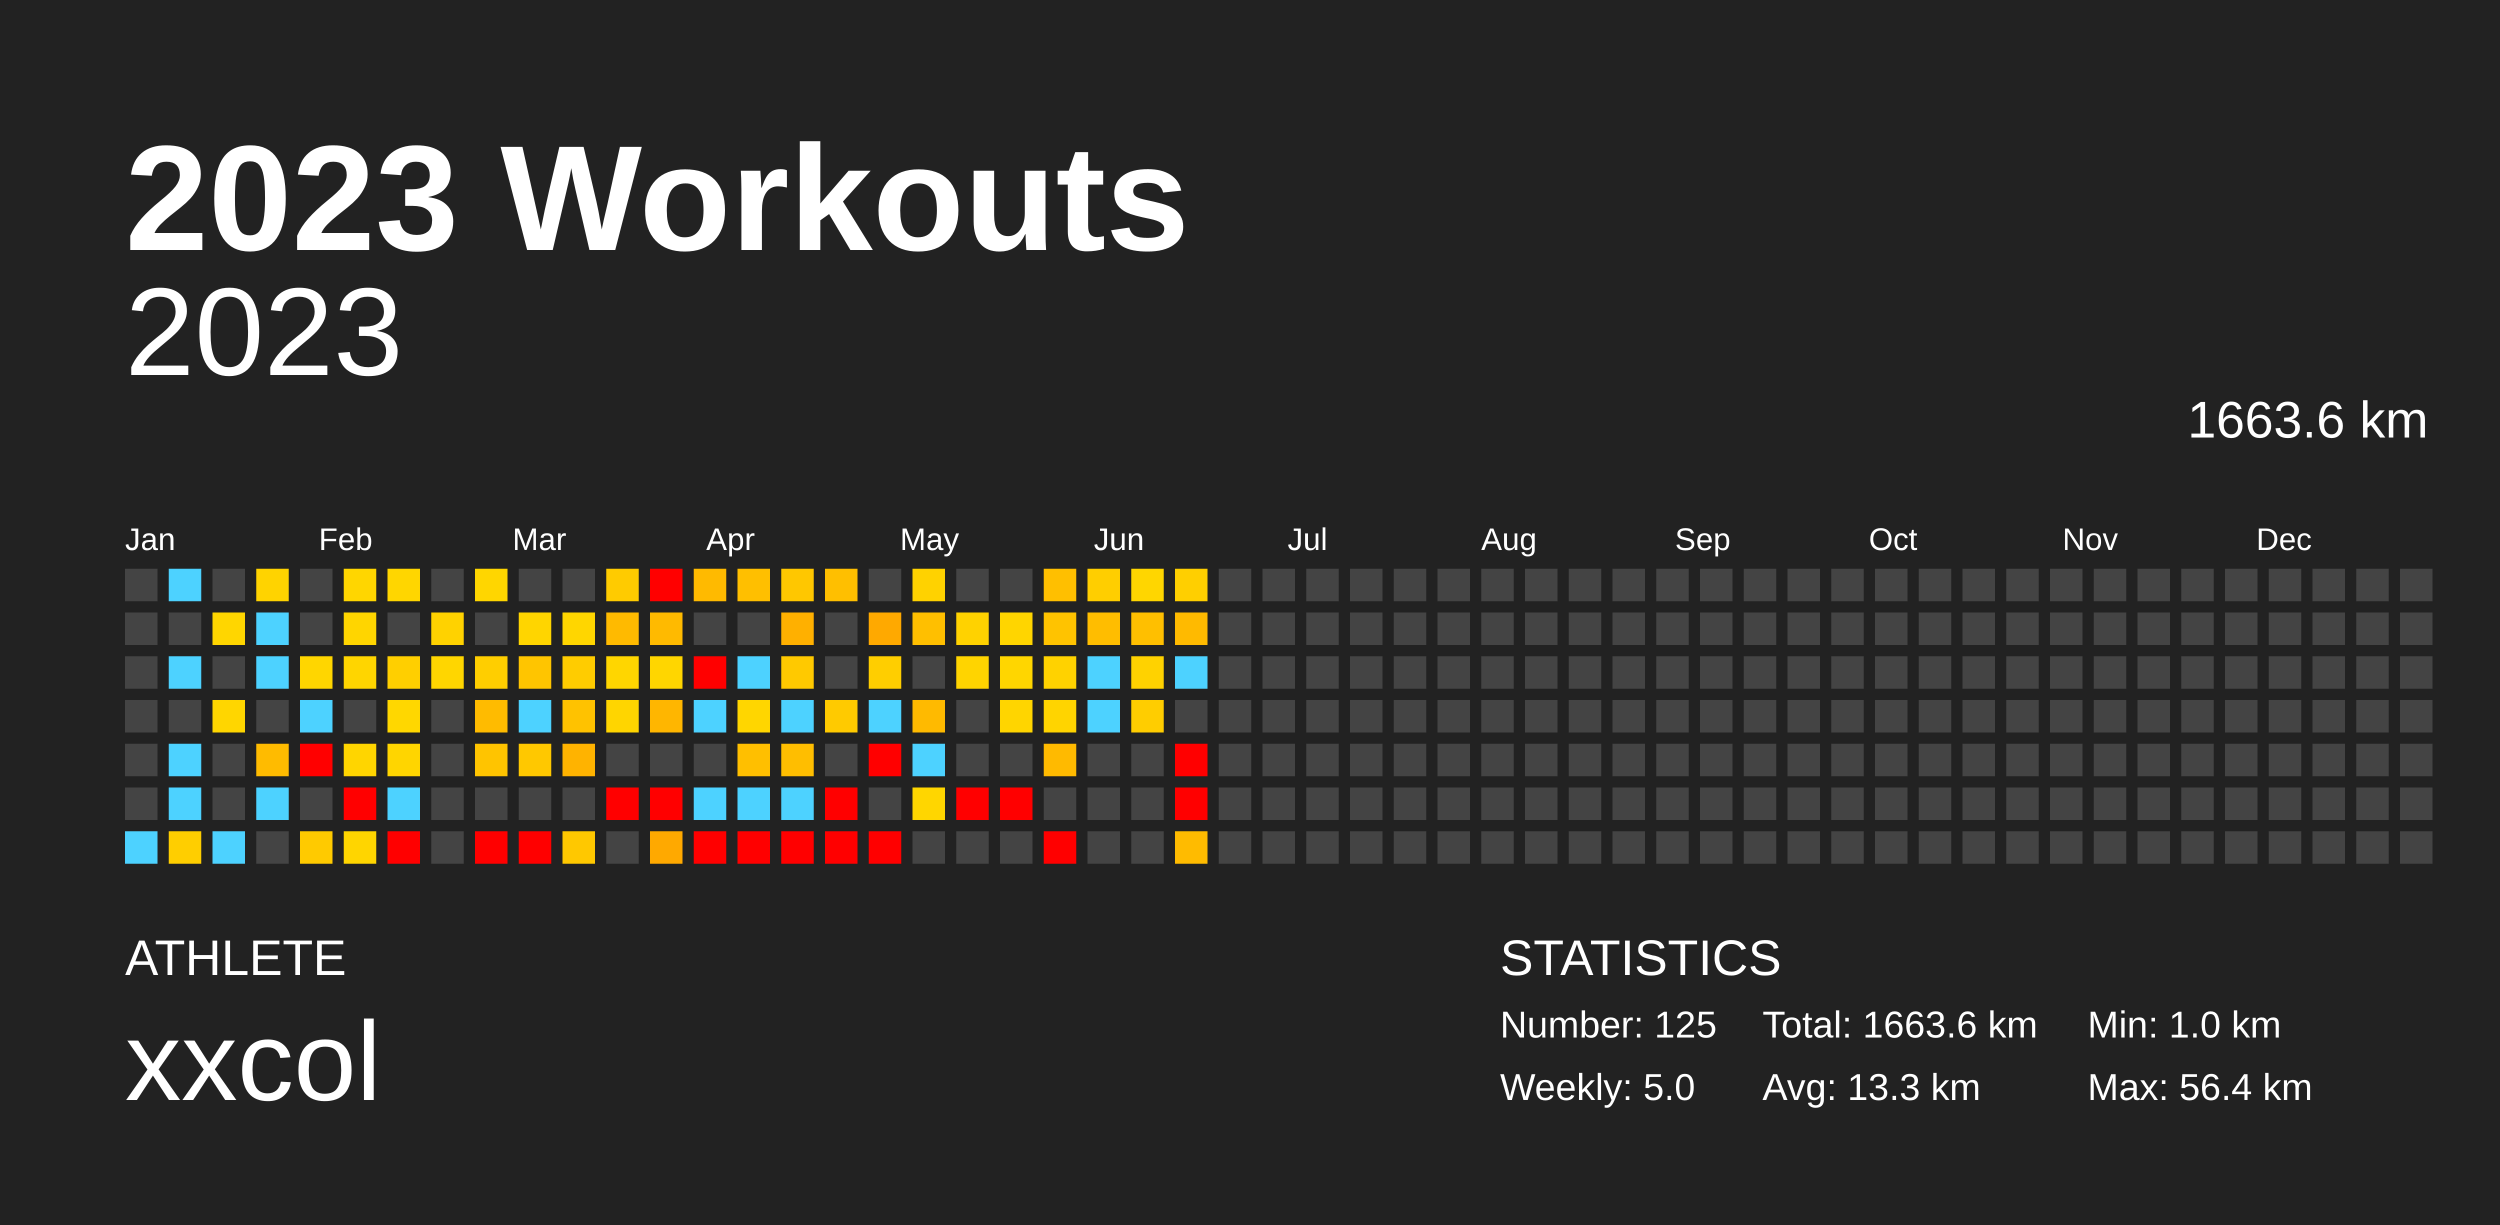
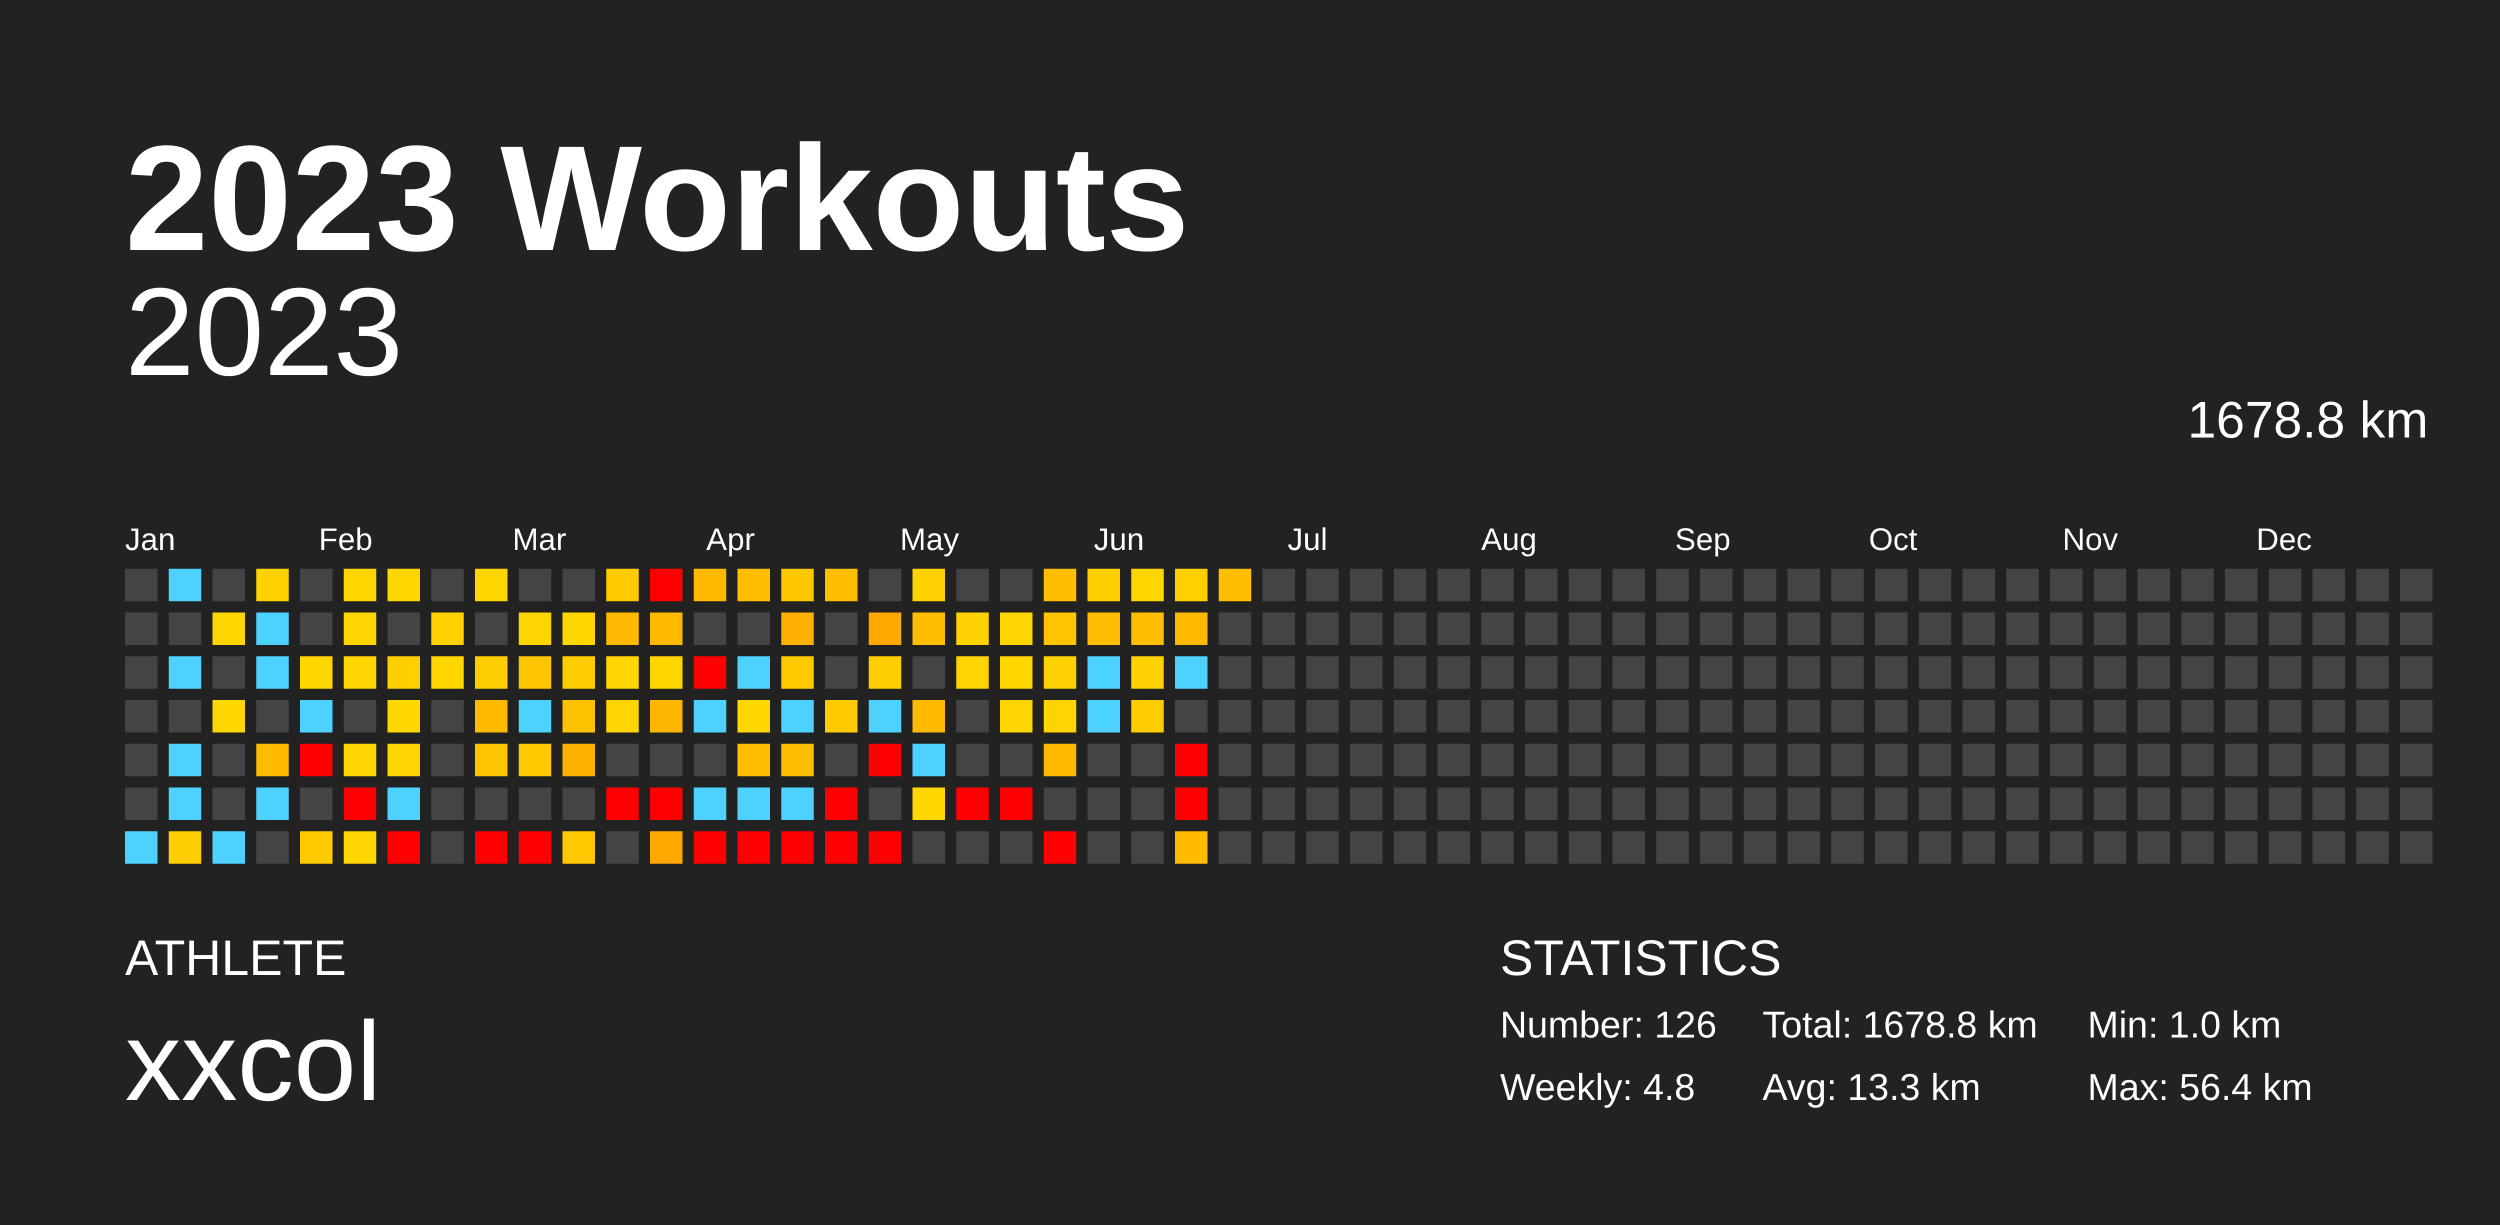
<svg xmlns="http://www.w3.org/2000/svg" baseProfile="full" height="98mm" version="1.1" viewBox="0,0,200,98" width="200mm">
  <defs />
  <rect fill="#222222" height="98" width="200" x="0" y="0" />
  <text fill="#FFFFFF" style="font-size:12px; font-family:Arial; font-weight:bold;" x="10" y="20">2023 Workouts</text>
  <text fill="#FFFFFF" style="font-size:4px; font-family:Arial" x="10" y="78">ATHLETE</text>
  <text fill="#FFFFFF" style="font-size:9px; font-family:Arial" x="10" y="88">xxcol</text>
  <text fill="#FFFFFF" style="font-size:4px; font-family:Arial" x="120" y="78">STATISTICS</text>
-   <text fill="#FFFFFF" style="font-size:3px; font-family:Arial" x="120" y="83">Number: 125</text>
-   <text fill="#FFFFFF" style="font-size:3px; font-family:Arial" x="120" y="88">Weekly: 5.0</text>
-   <text fill="#FFFFFF" style="font-size:3px; font-family:Arial" x="141" y="83">Total: 1663.6 km</text>
+   <text fill="#FFFFFF" style="font-size:3px; font-family:Arial" x="120" y="83">Number: 126</text>
+   <text fill="#FFFFFF" style="font-size:3px; font-family:Arial" x="120" y="88">Weekly: 4.8</text>
+   <text fill="#FFFFFF" style="font-size:3px; font-family:Arial" x="141" y="83">Total: 1678.8 km</text>
  <text fill="#FFFFFF" style="font-size:3px; font-family:Arial" x="141" y="88">Avg: 13.3 km</text>
  <text fill="#FFFFFF" style="font-size:3px; font-family:Arial" x="167" y="83">Min: 1.0 km</text>
  <text fill="#FFFFFF" style="font-size:3px; font-family:Arial" x="167" y="88">Max: 56.4 km</text>
  <text alignment-baseline="hanging" fill="#FFFFFF" style="font-size:10.0px; font-family:Arial;" x="10" y="30">2023</text>
-   <text alignment-baseline="hanging" fill="#FFFFFF" style="font-size:4.125px; font-family:Arial;" x="175" y="35">1663.6 km</text>
+   <text alignment-baseline="hanging" fill="#FFFFFF" style="font-size:4.125px; font-family:Arial;" x="175" y="35">1678.8 km</text>
  <text fill="#FFFFFF" style="font-size:2.5px; font-family:Arial" x="10.0" y="44">Jan</text>
  <text fill="#FFFFFF" style="font-size:2.5px; font-family:Arial" x="25.5" y="44">Feb</text>
  <text fill="#FFFFFF" style="font-size:2.5px; font-family:Arial" x="41.0" y="44">Mar</text>
  <text fill="#FFFFFF" style="font-size:2.5px; font-family:Arial" x="56.5" y="44">Apr</text>
  <text fill="#FFFFFF" style="font-size:2.5px; font-family:Arial" x="72.0" y="44">May</text>
  <text fill="#FFFFFF" style="font-size:2.5px; font-family:Arial" x="87.5" y="44">Jun</text>
  <text fill="#FFFFFF" style="font-size:2.5px; font-family:Arial" x="103.0" y="44">Jul</text>
  <text fill="#FFFFFF" style="font-size:2.5px; font-family:Arial" x="118.5" y="44">Aug</text>
  <text fill="#FFFFFF" style="font-size:2.5px; font-family:Arial" x="134.0" y="44">Sep</text>
  <text fill="#FFFFFF" style="font-size:2.5px; font-family:Arial" x="149.5" y="44">Oct</text>
  <text fill="#FFFFFF" style="font-size:2.5px; font-family:Arial" x="165.0" y="44">Nov</text>
  <text fill="#FFFFFF" style="font-size:2.5px; font-family:Arial" x="180.5" y="44">Dec</text>
  <rect fill="#444444" height="2.6" width="2.6" x="10.0" y="45.5" />
  <rect fill="#444444" height="2.6" width="2.6" x="10.0" y="49.0" />
  <rect fill="#444444" height="2.6" width="2.6" x="10.0" y="52.5" />
  <rect fill="#444444" height="2.6" width="2.6" x="10.0" y="56.0" />
  <rect fill="#444444" height="2.6" width="2.6" x="10.0" y="59.5" />
  <rect fill="#444444" height="2.6" width="2.6" x="10.0" y="63.0" />
  <rect fill="#4dd2ff" height="2.6" width="2.6" x="10.0" y="66.5" />
  <rect fill="#4dd2ff" height="2.6" width="2.6" x="13.5" y="45.5" />
  <rect fill="#444444" height="2.6" width="2.6" x="13.5" y="49.0" />
  <rect fill="#4dd2ff" height="2.6" width="2.6" x="13.5" y="52.5" />
  <rect fill="#444444" height="2.6" width="2.6" x="13.5" y="56.0" />
  <rect fill="#4dd2ff" height="2.6" width="2.6" x="13.5" y="59.5" />
  <rect fill="#4dd2ff" height="2.6" width="2.6" x="13.5" y="63.0" />
  <rect fill="#ffce00" height="2.6" width="2.6" x="13.5" y="66.5" />
  <rect fill="#444444" height="2.6" width="2.6" x="17.0" y="45.5" />
  <rect fill="#ffd600" height="2.6" width="2.6" x="17.0" y="49.0" />
  <rect fill="#444444" height="2.6" width="2.6" x="17.0" y="52.5" />
  <rect fill="#ffd600" height="2.6" width="2.6" x="17.0" y="56.0" />
  <rect fill="#444444" height="2.6" width="2.6" x="17.0" y="59.5" />
  <rect fill="#444444" height="2.6" width="2.6" x="17.0" y="63.0" />
  <rect fill="#4dd2ff" height="2.6" width="2.6" x="17.0" y="66.5" />
  <rect fill="#ffd300" height="2.6" width="2.6" x="20.5" y="45.5" />
  <rect fill="#4dd2ff" height="2.6" width="2.6" x="20.5" y="49.0" />
  <rect fill="#4dd2ff" height="2.6" width="2.6" x="20.5" y="52.5" />
  <rect fill="#444444" height="2.6" width="2.6" x="20.5" y="56.0" />
  <rect fill="#ffbb00" height="2.6" width="2.6" x="20.5" y="59.5" />
  <rect fill="#4dd2ff" height="2.6" width="2.6" x="20.5" y="63.0" />
  <rect fill="#444444" height="2.6" width="2.6" x="20.5" y="66.5" />
  <rect fill="#444444" height="2.6" width="2.6" x="24.0" y="45.5" />
  <rect fill="#444444" height="2.6" width="2.6" x="24.0" y="49.0" />
  <rect fill="#ffd600" height="2.6" width="2.6" x="24.0" y="52.5" />
  <rect fill="#4dd2ff" height="2.6" width="2.6" x="24.0" y="56.0" />
  <rect fill="red" height="2.6" width="2.6" x="24.0" y="59.5" />
  <rect fill="#444444" height="2.6" width="2.6" x="24.0" y="63.0" />
  <rect fill="#ffca00" height="2.6" width="2.6" x="24.0" y="66.5" />
  <rect fill="#ffd600" height="2.6" width="2.6" x="27.5" y="45.5" />
  <rect fill="#ffd500" height="2.6" width="2.6" x="27.5" y="49.0" />
  <rect fill="#ffd500" height="2.6" width="2.6" x="27.5" y="52.5" />
  <rect fill="#444444" height="2.6" width="2.6" x="27.5" y="56.0" />
  <rect fill="#ffd500" height="2.6" width="2.6" x="27.5" y="59.5" />
  <rect fill="red" height="2.6" width="2.6" x="27.5" y="63.0" />
  <rect fill="#ffd500" height="2.6" width="2.6" x="27.5" y="66.5" />
  <rect fill="#ffd600" height="2.6" width="2.6" x="31.0" y="45.5" />
  <rect fill="#444444" height="2.6" width="2.6" x="31.0" y="49.0" />
  <rect fill="#ffcf00" height="2.6" width="2.6" x="31.0" y="52.5" />
  <rect fill="#ffd700" height="2.6" width="2.6" x="31.0" y="56.0" />
  <rect fill="#ffd500" height="2.6" width="2.6" x="31.0" y="59.5" />
  <rect fill="#4dd2ff" height="2.6" width="2.6" x="31.0" y="63.0" />
  <rect fill="red" height="2.6" width="2.6" x="31.0" y="66.5" />
  <rect fill="#444444" height="2.6" width="2.6" x="34.5" y="45.5" />
  <rect fill="#ffd200" height="2.6" width="2.6" x="34.5" y="49.0" />
  <rect fill="#ffd600" height="2.6" width="2.6" x="34.5" y="52.5" />
  <rect fill="#444444" height="2.6" width="2.6" x="34.5" y="56.0" />
  <rect fill="#444444" height="2.6" width="2.6" x="34.5" y="59.5" />
  <rect fill="#444444" height="2.6" width="2.6" x="34.5" y="63.0" />
  <rect fill="#444444" height="2.6" width="2.6" x="34.5" y="66.5" />
  <rect fill="#ffd600" height="2.6" width="2.6" x="38.0" y="45.5" />
  <rect fill="#444444" height="2.6" width="2.6" x="38.0" y="49.0" />
  <rect fill="#ffce00" height="2.6" width="2.6" x="38.0" y="52.5" />
  <rect fill="#ffbb00" height="2.6" width="2.6" x="38.0" y="56.0" />
  <rect fill="#ffc400" height="2.6" width="2.6" x="38.0" y="59.5" />
  <rect fill="#444444" height="2.6" width="2.6" x="38.0" y="63.0" />
  <rect fill="red" height="2.6" width="2.6" x="38.0" y="66.5" />
  <rect fill="#444444" height="2.6" width="2.6" x="41.5" y="45.5" />
  <rect fill="#ffd500" height="2.6" width="2.6" x="41.5" y="49.0" />
  <rect fill="#ffc500" height="2.6" width="2.6" x="41.5" y="52.5" />
  <rect fill="#4dd2ff" height="2.6" width="2.6" x="41.5" y="56.0" />
  <rect fill="#ffc800" height="2.6" width="2.6" x="41.5" y="59.5" />
  <rect fill="#444444" height="2.6" width="2.6" x="41.5" y="63.0" />
  <rect fill="red" height="2.6" width="2.6" x="41.5" y="66.5" />
  <rect fill="#444444" height="2.6" width="2.6" x="45.0" y="45.5" />
  <rect fill="#ffd600" height="2.6" width="2.6" x="45.0" y="49.0" />
  <rect fill="#ffcc00" height="2.6" width="2.6" x="45.0" y="52.5" />
  <rect fill="#ffc200" height="2.6" width="2.6" x="45.0" y="56.0" />
  <rect fill="#ffb300" height="2.6" width="2.6" x="45.0" y="59.5" />
  <rect fill="#444444" height="2.6" width="2.6" x="45.0" y="63.0" />
  <rect fill="#ffc800" height="2.6" width="2.6" x="45.0" y="66.5" />
  <rect fill="#ffcb00" height="2.6" width="2.6" x="48.5" y="45.5" />
  <rect fill="#ffba00" height="2.6" width="2.6" x="48.5" y="49.0" />
  <rect fill="#ffd600" height="2.6" width="2.6" x="48.5" y="52.5" />
  <rect fill="#ffd500" height="2.6" width="2.6" x="48.5" y="56.0" />
  <rect fill="#444444" height="2.6" width="2.6" x="48.5" y="59.5" />
  <rect fill="red" height="2.6" width="2.6" x="48.5" y="63.0" />
  <rect fill="#444444" height="2.6" width="2.6" x="48.5" y="66.5" />
  <rect fill="red" height="2.6" width="2.6" x="52.0" y="45.5" />
  <rect fill="#ffba00" height="2.6" width="2.6" x="52.0" y="49.0" />
  <rect fill="#ffd600" height="2.6" width="2.6" x="52.0" y="52.5" />
  <rect fill="#ffb600" height="2.6" width="2.6" x="52.0" y="56.0" />
  <rect fill="#444444" height="2.6" width="2.6" x="52.0" y="59.5" />
  <rect fill="red" height="2.6" width="2.6" x="52.0" y="63.0" />
  <rect fill="#ffa900" height="2.6" width="2.6" x="52.0" y="66.5" />
  <rect fill="#ffba00" height="2.6" width="2.6" x="55.5" y="45.5" />
  <rect fill="#444444" height="2.6" width="2.6" x="55.5" y="49.0" />
  <rect fill="red" height="2.6" width="2.6" x="55.5" y="52.5" />
  <rect fill="#4dd2ff" height="2.6" width="2.6" x="55.5" y="56.0" />
  <rect fill="#444444" height="2.6" width="2.6" x="55.5" y="59.5" />
  <rect fill="#4dd2ff" height="2.6" width="2.6" x="55.5" y="63.0" />
  <rect fill="red" height="2.6" width="2.6" x="55.5" y="66.5" />
  <rect fill="#ffbf00" height="2.6" width="2.6" x="59.0" y="45.5" />
  <rect fill="#444444" height="2.6" width="2.6" x="59.0" y="49.0" />
  <rect fill="#4dd2ff" height="2.6" width="2.6" x="59.0" y="52.5" />
  <rect fill="#ffd600" height="2.6" width="2.6" x="59.0" y="56.0" />
  <rect fill="#ffbf00" height="2.6" width="2.6" x="59.0" y="59.5" />
  <rect fill="#4dd2ff" height="2.6" width="2.6" x="59.0" y="63.0" />
  <rect fill="red" height="2.6" width="2.6" x="59.0" y="66.5" />
  <rect fill="#ffc700" height="2.6" width="2.6" x="62.5" y="45.5" />
  <rect fill="#ffb000" height="2.6" width="2.6" x="62.5" y="49.0" />
  <rect fill="#ffc900" height="2.6" width="2.6" x="62.5" y="52.5" />
  <rect fill="#4dd2ff" height="2.6" width="2.6" x="62.5" y="56.0" />
  <rect fill="#ffbe00" height="2.6" width="2.6" x="62.5" y="59.5" />
  <rect fill="#4dd2ff" height="2.6" width="2.6" x="62.5" y="63.0" />
  <rect fill="red" height="2.6" width="2.6" x="62.5" y="66.5" />
  <rect fill="#ffbf00" height="2.6" width="2.6" x="66.0" y="45.5" />
  <rect fill="#444444" height="2.6" width="2.6" x="66.0" y="49.0" />
  <rect fill="#444444" height="2.6" width="2.6" x="66.0" y="52.5" />
  <rect fill="#ffca00" height="2.6" width="2.6" x="66.0" y="56.0" />
  <rect fill="#444444" height="2.6" width="2.6" x="66.0" y="59.5" />
  <rect fill="red" height="2.6" width="2.6" x="66.0" y="63.0" />
  <rect fill="red" height="2.6" width="2.6" x="66.0" y="66.5" />
  <rect fill="#444444" height="2.6" width="2.6" x="69.5" y="45.5" />
  <rect fill="#ffa900" height="2.6" width="2.6" x="69.5" y="49.0" />
  <rect fill="#ffce00" height="2.6" width="2.6" x="69.5" y="52.5" />
  <rect fill="#4dd2ff" height="2.6" width="2.6" x="69.5" y="56.0" />
  <rect fill="red" height="2.6" width="2.6" x="69.5" y="59.5" />
  <rect fill="#444444" height="2.6" width="2.6" x="69.5" y="63.0" />
  <rect fill="red" height="2.6" width="2.6" x="69.5" y="66.5" />
  <rect fill="#ffd200" height="2.6" width="2.6" x="73.0" y="45.5" />
  <rect fill="#ffbf00" height="2.6" width="2.6" x="73.0" y="49.0" />
  <rect fill="#444444" height="2.6" width="2.6" x="73.0" y="52.5" />
  <rect fill="#ffba00" height="2.6" width="2.6" x="73.0" y="56.0" />
  <rect fill="#4dd2ff" height="2.6" width="2.6" x="73.0" y="59.5" />
  <rect fill="#ffd600" height="2.6" width="2.6" x="73.0" y="63.0" />
  <rect fill="#444444" height="2.6" width="2.6" x="73.0" y="66.5" />
  <rect fill="#444444" height="2.6" width="2.6" x="76.5" y="45.5" />
  <rect fill="#ffd200" height="2.6" width="2.6" x="76.5" y="49.0" />
  <rect fill="#ffd400" height="2.6" width="2.6" x="76.5" y="52.5" />
  <rect fill="#444444" height="2.6" width="2.6" x="76.5" y="56.0" />
  <rect fill="#444444" height="2.6" width="2.6" x="76.5" y="59.5" />
  <rect fill="red" height="2.6" width="2.6" x="76.5" y="63.0" />
  <rect fill="#444444" height="2.6" width="2.6" x="76.5" y="66.5" />
  <rect fill="#444444" height="2.6" width="2.6" x="80.0" y="45.5" />
  <rect fill="#ffd500" height="2.6" width="2.6" x="80.0" y="49.0" />
  <rect fill="#ffd600" height="2.6" width="2.6" x="80.0" y="52.5" />
  <rect fill="#ffd500" height="2.6" width="2.6" x="80.0" y="56.0" />
  <rect fill="#444444" height="2.6" width="2.6" x="80.0" y="59.5" />
  <rect fill="red" height="2.6" width="2.6" x="80.0" y="63.0" />
  <rect fill="#444444" height="2.6" width="2.6" x="80.0" y="66.5" />
  <rect fill="#ffbf00" height="2.6" width="2.6" x="83.5" y="45.5" />
  <rect fill="#ffc300" height="2.6" width="2.6" x="83.5" y="49.0" />
  <rect fill="#ffd200" height="2.6" width="2.6" x="83.5" y="52.5" />
  <rect fill="#ffd400" height="2.6" width="2.6" x="83.5" y="56.0" />
  <rect fill="#ffba00" height="2.6" width="2.6" x="83.5" y="59.5" />
  <rect fill="#444444" height="2.6" width="2.6" x="83.5" y="63.0" />
  <rect fill="red" height="2.6" width="2.6" x="83.5" y="66.5" />
  <rect fill="#ffce00" height="2.6" width="2.6" x="87.0" y="45.5" />
  <rect fill="#ffbd00" height="2.6" width="2.6" x="87.0" y="49.0" />
  <rect fill="#4dd2ff" height="2.6" width="2.6" x="87.0" y="52.5" />
  <rect fill="#4dd2ff" height="2.6" width="2.6" x="87.0" y="56.0" />
  <rect fill="#444444" height="2.6" width="2.6" x="87.0" y="59.5" />
  <rect fill="#444444" height="2.6" width="2.6" x="87.0" y="63.0" />
  <rect fill="#444444" height="2.6" width="2.6" x="87.0" y="66.5" />
  <rect fill="#ffd600" height="2.6" width="2.6" x="90.5" y="45.5" />
  <rect fill="#ffbf00" height="2.6" width="2.6" x="90.5" y="49.0" />
  <rect fill="#ffd200" height="2.6" width="2.6" x="90.5" y="52.5" />
  <rect fill="#ffcd00" height="2.6" width="2.6" x="90.5" y="56.0" />
  <rect fill="#444444" height="2.6" width="2.6" x="90.5" y="59.5" />
  <rect fill="#444444" height="2.6" width="2.6" x="90.5" y="63.0" />
  <rect fill="#444444" height="2.6" width="2.6" x="90.5" y="66.5" />
  <rect fill="#ffcf00" height="2.6" width="2.6" x="94.0" y="45.5" />
  <rect fill="#ffba00" height="2.6" width="2.6" x="94.0" y="49.0" />
  <rect fill="#4dd2ff" height="2.6" width="2.6" x="94.0" y="52.5" />
  <rect fill="#444444" height="2.6" width="2.6" x="94.0" y="56.0" />
  <rect fill="red" height="2.6" width="2.6" x="94.0" y="59.5" />
  <rect fill="red" height="2.6" width="2.6" x="94.0" y="63.0" />
  <rect fill="#ffbb00" height="2.6" width="2.6" x="94.0" y="66.5" />
-   <rect fill="#444444" height="2.6" width="2.6" x="97.5" y="45.5" />
+   <rect fill="#ffbf00" height="2.6" width="2.6" x="97.5" y="45.5" />
  <rect fill="#444444" height="2.6" width="2.6" x="97.5" y="49.0" />
  <rect fill="#444444" height="2.6" width="2.6" x="97.5" y="52.5" />
  <rect fill="#444444" height="2.6" width="2.6" x="97.5" y="56.0" />
  <rect fill="#444444" height="2.6" width="2.6" x="97.5" y="59.5" />
  <rect fill="#444444" height="2.6" width="2.6" x="97.5" y="63.0" />
  <rect fill="#444444" height="2.6" width="2.6" x="97.5" y="66.5" />
  <rect fill="#444444" height="2.6" width="2.6" x="101.0" y="45.5" />
  <rect fill="#444444" height="2.6" width="2.6" x="101.0" y="49.0" />
  <rect fill="#444444" height="2.6" width="2.6" x="101.0" y="52.5" />
  <rect fill="#444444" height="2.6" width="2.6" x="101.0" y="56.0" />
  <rect fill="#444444" height="2.6" width="2.6" x="101.0" y="59.5" />
  <rect fill="#444444" height="2.6" width="2.6" x="101.0" y="63.0" />
  <rect fill="#444444" height="2.6" width="2.6" x="101.0" y="66.5" />
  <rect fill="#444444" height="2.6" width="2.6" x="104.5" y="45.5" />
  <rect fill="#444444" height="2.6" width="2.6" x="104.5" y="49.0" />
  <rect fill="#444444" height="2.6" width="2.6" x="104.5" y="52.5" />
  <rect fill="#444444" height="2.6" width="2.6" x="104.5" y="56.0" />
  <rect fill="#444444" height="2.6" width="2.6" x="104.5" y="59.5" />
  <rect fill="#444444" height="2.6" width="2.6" x="104.5" y="63.0" />
  <rect fill="#444444" height="2.6" width="2.6" x="104.5" y="66.5" />
  <rect fill="#444444" height="2.6" width="2.6" x="108.0" y="45.5" />
  <rect fill="#444444" height="2.6" width="2.6" x="108.0" y="49.0" />
  <rect fill="#444444" height="2.6" width="2.6" x="108.0" y="52.5" />
  <rect fill="#444444" height="2.6" width="2.6" x="108.0" y="56.0" />
  <rect fill="#444444" height="2.6" width="2.6" x="108.0" y="59.5" />
  <rect fill="#444444" height="2.6" width="2.6" x="108.0" y="63.0" />
  <rect fill="#444444" height="2.6" width="2.6" x="108.0" y="66.5" />
  <rect fill="#444444" height="2.6" width="2.6" x="111.5" y="45.5" />
  <rect fill="#444444" height="2.6" width="2.6" x="111.5" y="49.0" />
  <rect fill="#444444" height="2.6" width="2.6" x="111.5" y="52.5" />
  <rect fill="#444444" height="2.6" width="2.6" x="111.5" y="56.0" />
  <rect fill="#444444" height="2.6" width="2.6" x="111.5" y="59.5" />
  <rect fill="#444444" height="2.6" width="2.6" x="111.5" y="63.0" />
  <rect fill="#444444" height="2.6" width="2.6" x="111.5" y="66.5" />
  <rect fill="#444444" height="2.6" width="2.6" x="115.0" y="45.5" />
  <rect fill="#444444" height="2.6" width="2.6" x="115.0" y="49.0" />
  <rect fill="#444444" height="2.6" width="2.6" x="115.0" y="52.5" />
  <rect fill="#444444" height="2.6" width="2.6" x="115.0" y="56.0" />
  <rect fill="#444444" height="2.6" width="2.6" x="115.0" y="59.5" />
  <rect fill="#444444" height="2.6" width="2.6" x="115.0" y="63.0" />
  <rect fill="#444444" height="2.6" width="2.6" x="115.0" y="66.5" />
  <rect fill="#444444" height="2.6" width="2.6" x="118.5" y="45.5" />
  <rect fill="#444444" height="2.6" width="2.6" x="118.5" y="49.0" />
  <rect fill="#444444" height="2.6" width="2.6" x="118.5" y="52.5" />
  <rect fill="#444444" height="2.6" width="2.6" x="118.5" y="56.0" />
  <rect fill="#444444" height="2.6" width="2.6" x="118.5" y="59.5" />
  <rect fill="#444444" height="2.6" width="2.6" x="118.5" y="63.0" />
  <rect fill="#444444" height="2.6" width="2.6" x="118.5" y="66.5" />
  <rect fill="#444444" height="2.6" width="2.6" x="122.0" y="45.5" />
  <rect fill="#444444" height="2.6" width="2.6" x="122.0" y="49.0" />
  <rect fill="#444444" height="2.6" width="2.6" x="122.0" y="52.5" />
  <rect fill="#444444" height="2.6" width="2.6" x="122.0" y="56.0" />
  <rect fill="#444444" height="2.6" width="2.6" x="122.0" y="59.5" />
  <rect fill="#444444" height="2.6" width="2.6" x="122.0" y="63.0" />
  <rect fill="#444444" height="2.6" width="2.6" x="122.0" y="66.5" />
  <rect fill="#444444" height="2.6" width="2.6" x="125.5" y="45.5" />
  <rect fill="#444444" height="2.6" width="2.6" x="125.5" y="49.0" />
  <rect fill="#444444" height="2.6" width="2.6" x="125.5" y="52.5" />
  <rect fill="#444444" height="2.6" width="2.6" x="125.5" y="56.0" />
  <rect fill="#444444" height="2.6" width="2.6" x="125.5" y="59.5" />
  <rect fill="#444444" height="2.6" width="2.6" x="125.5" y="63.0" />
  <rect fill="#444444" height="2.6" width="2.6" x="125.5" y="66.5" />
  <rect fill="#444444" height="2.6" width="2.6" x="129.0" y="45.5" />
  <rect fill="#444444" height="2.6" width="2.6" x="129.0" y="49.0" />
  <rect fill="#444444" height="2.6" width="2.6" x="129.0" y="52.5" />
  <rect fill="#444444" height="2.6" width="2.6" x="129.0" y="56.0" />
  <rect fill="#444444" height="2.6" width="2.6" x="129.0" y="59.5" />
  <rect fill="#444444" height="2.6" width="2.6" x="129.0" y="63.0" />
  <rect fill="#444444" height="2.6" width="2.6" x="129.0" y="66.5" />
  <rect fill="#444444" height="2.6" width="2.6" x="132.5" y="45.5" />
  <rect fill="#444444" height="2.6" width="2.6" x="132.5" y="49.0" />
  <rect fill="#444444" height="2.6" width="2.6" x="132.5" y="52.5" />
  <rect fill="#444444" height="2.6" width="2.6" x="132.5" y="56.0" />
  <rect fill="#444444" height="2.6" width="2.6" x="132.5" y="59.5" />
  <rect fill="#444444" height="2.6" width="2.6" x="132.5" y="63.0" />
  <rect fill="#444444" height="2.6" width="2.6" x="132.5" y="66.5" />
  <rect fill="#444444" height="2.6" width="2.6" x="136.0" y="45.5" />
  <rect fill="#444444" height="2.6" width="2.6" x="136.0" y="49.0" />
  <rect fill="#444444" height="2.6" width="2.6" x="136.0" y="52.5" />
  <rect fill="#444444" height="2.6" width="2.6" x="136.0" y="56.0" />
  <rect fill="#444444" height="2.6" width="2.6" x="136.0" y="59.5" />
  <rect fill="#444444" height="2.6" width="2.6" x="136.0" y="63.0" />
  <rect fill="#444444" height="2.6" width="2.6" x="136.0" y="66.5" />
  <rect fill="#444444" height="2.6" width="2.6" x="139.5" y="45.5" />
  <rect fill="#444444" height="2.6" width="2.6" x="139.5" y="49.0" />
  <rect fill="#444444" height="2.6" width="2.6" x="139.5" y="52.5" />
  <rect fill="#444444" height="2.6" width="2.6" x="139.5" y="56.0" />
  <rect fill="#444444" height="2.6" width="2.6" x="139.5" y="59.5" />
  <rect fill="#444444" height="2.6" width="2.6" x="139.5" y="63.0" />
  <rect fill="#444444" height="2.6" width="2.6" x="139.5" y="66.5" />
  <rect fill="#444444" height="2.6" width="2.6" x="143.0" y="45.5" />
  <rect fill="#444444" height="2.6" width="2.6" x="143.0" y="49.0" />
  <rect fill="#444444" height="2.6" width="2.6" x="143.0" y="52.5" />
  <rect fill="#444444" height="2.6" width="2.6" x="143.0" y="56.0" />
  <rect fill="#444444" height="2.6" width="2.6" x="143.0" y="59.5" />
  <rect fill="#444444" height="2.6" width="2.6" x="143.0" y="63.0" />
  <rect fill="#444444" height="2.6" width="2.6" x="143.0" y="66.5" />
  <rect fill="#444444" height="2.6" width="2.6" x="146.5" y="45.5" />
  <rect fill="#444444" height="2.6" width="2.6" x="146.5" y="49.0" />
  <rect fill="#444444" height="2.6" width="2.6" x="146.5" y="52.5" />
  <rect fill="#444444" height="2.6" width="2.6" x="146.5" y="56.0" />
  <rect fill="#444444" height="2.6" width="2.6" x="146.5" y="59.5" />
  <rect fill="#444444" height="2.6" width="2.6" x="146.5" y="63.0" />
  <rect fill="#444444" height="2.6" width="2.6" x="146.5" y="66.5" />
  <rect fill="#444444" height="2.6" width="2.6" x="150.0" y="45.5" />
  <rect fill="#444444" height="2.6" width="2.6" x="150.0" y="49.0" />
  <rect fill="#444444" height="2.6" width="2.6" x="150.0" y="52.5" />
  <rect fill="#444444" height="2.6" width="2.6" x="150.0" y="56.0" />
  <rect fill="#444444" height="2.6" width="2.6" x="150.0" y="59.5" />
  <rect fill="#444444" height="2.6" width="2.6" x="150.0" y="63.0" />
  <rect fill="#444444" height="2.6" width="2.6" x="150.0" y="66.5" />
  <rect fill="#444444" height="2.6" width="2.6" x="153.5" y="45.5" />
  <rect fill="#444444" height="2.6" width="2.6" x="153.5" y="49.0" />
  <rect fill="#444444" height="2.6" width="2.6" x="153.5" y="52.5" />
  <rect fill="#444444" height="2.6" width="2.6" x="153.5" y="56.0" />
  <rect fill="#444444" height="2.6" width="2.6" x="153.5" y="59.5" />
  <rect fill="#444444" height="2.6" width="2.6" x="153.5" y="63.0" />
  <rect fill="#444444" height="2.6" width="2.6" x="153.5" y="66.5" />
  <rect fill="#444444" height="2.6" width="2.6" x="157.0" y="45.5" />
  <rect fill="#444444" height="2.6" width="2.6" x="157.0" y="49.0" />
  <rect fill="#444444" height="2.6" width="2.6" x="157.0" y="52.5" />
  <rect fill="#444444" height="2.6" width="2.6" x="157.0" y="56.0" />
  <rect fill="#444444" height="2.6" width="2.6" x="157.0" y="59.5" />
  <rect fill="#444444" height="2.6" width="2.6" x="157.0" y="63.0" />
  <rect fill="#444444" height="2.6" width="2.6" x="157.0" y="66.5" />
  <rect fill="#444444" height="2.6" width="2.6" x="160.5" y="45.5" />
  <rect fill="#444444" height="2.6" width="2.6" x="160.5" y="49.0" />
  <rect fill="#444444" height="2.6" width="2.6" x="160.5" y="52.5" />
  <rect fill="#444444" height="2.6" width="2.6" x="160.5" y="56.0" />
  <rect fill="#444444" height="2.6" width="2.6" x="160.5" y="59.5" />
  <rect fill="#444444" height="2.6" width="2.6" x="160.5" y="63.0" />
  <rect fill="#444444" height="2.6" width="2.6" x="160.5" y="66.5" />
  <rect fill="#444444" height="2.6" width="2.6" x="164.0" y="45.5" />
  <rect fill="#444444" height="2.6" width="2.6" x="164.0" y="49.0" />
  <rect fill="#444444" height="2.6" width="2.6" x="164.0" y="52.5" />
  <rect fill="#444444" height="2.6" width="2.6" x="164.0" y="56.0" />
  <rect fill="#444444" height="2.6" width="2.6" x="164.0" y="59.5" />
  <rect fill="#444444" height="2.6" width="2.6" x="164.0" y="63.0" />
  <rect fill="#444444" height="2.6" width="2.6" x="164.0" y="66.5" />
  <rect fill="#444444" height="2.6" width="2.6" x="167.5" y="45.5" />
  <rect fill="#444444" height="2.6" width="2.6" x="167.5" y="49.0" />
  <rect fill="#444444" height="2.6" width="2.6" x="167.5" y="52.5" />
  <rect fill="#444444" height="2.6" width="2.6" x="167.5" y="56.0" />
  <rect fill="#444444" height="2.6" width="2.6" x="167.5" y="59.5" />
  <rect fill="#444444" height="2.6" width="2.6" x="167.5" y="63.0" />
  <rect fill="#444444" height="2.6" width="2.6" x="167.5" y="66.5" />
  <rect fill="#444444" height="2.6" width="2.6" x="171.0" y="45.5" />
  <rect fill="#444444" height="2.6" width="2.6" x="171.0" y="49.0" />
  <rect fill="#444444" height="2.6" width="2.6" x="171.0" y="52.5" />
  <rect fill="#444444" height="2.6" width="2.6" x="171.0" y="56.0" />
  <rect fill="#444444" height="2.6" width="2.6" x="171.0" y="59.5" />
  <rect fill="#444444" height="2.6" width="2.6" x="171.0" y="63.0" />
  <rect fill="#444444" height="2.6" width="2.6" x="171.0" y="66.5" />
  <rect fill="#444444" height="2.6" width="2.6" x="174.5" y="45.5" />
  <rect fill="#444444" height="2.6" width="2.6" x="174.5" y="49.0" />
  <rect fill="#444444" height="2.6" width="2.6" x="174.5" y="52.5" />
  <rect fill="#444444" height="2.6" width="2.6" x="174.5" y="56.0" />
  <rect fill="#444444" height="2.6" width="2.6" x="174.5" y="59.5" />
  <rect fill="#444444" height="2.6" width="2.6" x="174.5" y="63.0" />
  <rect fill="#444444" height="2.6" width="2.6" x="174.5" y="66.5" />
  <rect fill="#444444" height="2.6" width="2.6" x="178.0" y="45.5" />
  <rect fill="#444444" height="2.6" width="2.6" x="178.0" y="49.0" />
  <rect fill="#444444" height="2.6" width="2.6" x="178.0" y="52.5" />
  <rect fill="#444444" height="2.6" width="2.6" x="178.0" y="56.0" />
  <rect fill="#444444" height="2.6" width="2.6" x="178.0" y="59.5" />
  <rect fill="#444444" height="2.6" width="2.6" x="178.0" y="63.0" />
  <rect fill="#444444" height="2.6" width="2.6" x="178.0" y="66.5" />
  <rect fill="#444444" height="2.6" width="2.6" x="181.5" y="45.5" />
  <rect fill="#444444" height="2.6" width="2.6" x="181.5" y="49.0" />
  <rect fill="#444444" height="2.6" width="2.6" x="181.5" y="52.5" />
  <rect fill="#444444" height="2.6" width="2.6" x="181.5" y="56.0" />
  <rect fill="#444444" height="2.6" width="2.6" x="181.5" y="59.5" />
  <rect fill="#444444" height="2.6" width="2.6" x="181.5" y="63.0" />
  <rect fill="#444444" height="2.6" width="2.6" x="181.5" y="66.5" />
  <rect fill="#444444" height="2.6" width="2.6" x="185.0" y="45.5" />
  <rect fill="#444444" height="2.6" width="2.6" x="185.0" y="49.0" />
  <rect fill="#444444" height="2.6" width="2.6" x="185.0" y="52.5" />
  <rect fill="#444444" height="2.6" width="2.6" x="185.0" y="56.0" />
  <rect fill="#444444" height="2.6" width="2.6" x="185.0" y="59.5" />
  <rect fill="#444444" height="2.6" width="2.6" x="185.0" y="63.0" />
  <rect fill="#444444" height="2.6" width="2.6" x="185.0" y="66.5" />
  <rect fill="#444444" height="2.6" width="2.6" x="188.5" y="45.5" />
  <rect fill="#444444" height="2.6" width="2.6" x="188.5" y="49.0" />
  <rect fill="#444444" height="2.6" width="2.6" x="188.5" y="52.5" />
  <rect fill="#444444" height="2.6" width="2.6" x="188.5" y="56.0" />
  <rect fill="#444444" height="2.6" width="2.6" x="188.5" y="59.5" />
  <rect fill="#444444" height="2.6" width="2.6" x="188.5" y="63.0" />
  <rect fill="#444444" height="2.6" width="2.6" x="188.5" y="66.5" />
  <rect fill="#444444" height="2.6" width="2.6" x="192.0" y="45.5" />
  <rect fill="#444444" height="2.6" width="2.6" x="192.0" y="49.0" />
  <rect fill="#444444" height="2.6" width="2.6" x="192.0" y="52.5" />
  <rect fill="#444444" height="2.6" width="2.6" x="192.0" y="56.0" />
  <rect fill="#444444" height="2.6" width="2.6" x="192.0" y="59.5" />
  <rect fill="#444444" height="2.6" width="2.6" x="192.0" y="63.0" />
  <rect fill="#444444" height="2.6" width="2.6" x="192.0" y="66.5" />
</svg>
